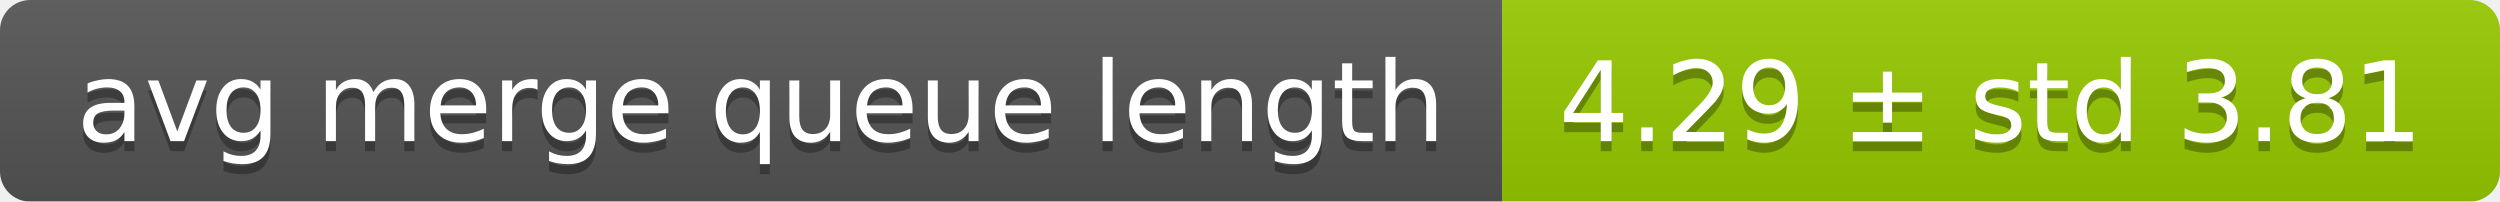
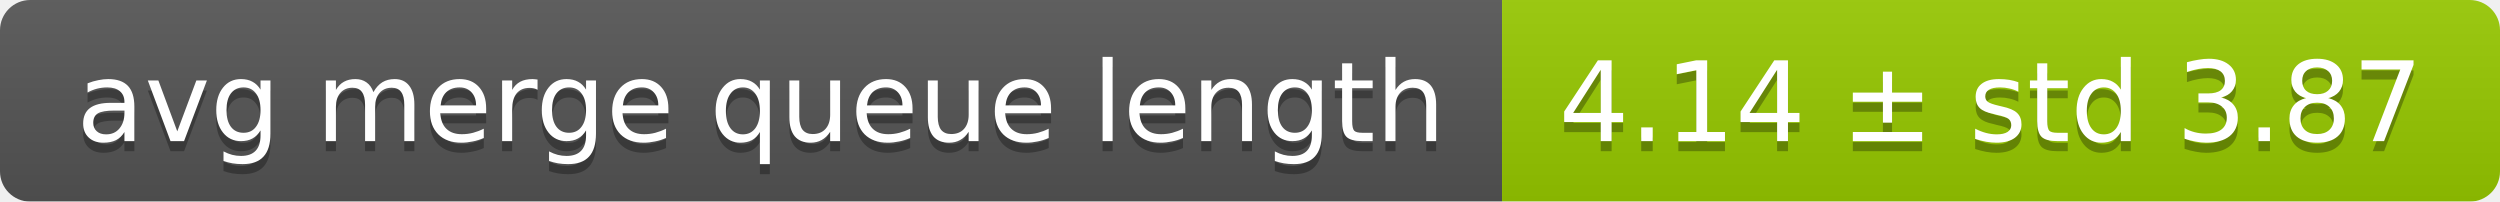
<svg xmlns="http://www.w3.org/2000/svg" width="248" height="20">
  <linearGradient id="smooth" x2="0" y2="100%">
    <stop offset="0" stop-color="#bbb" stop-opacity=".1" />
    <stop offset="1" stop-opacity=".1" />
  </linearGradient>
  <mask id="round">
    <rect width="248" height="20" rx="3" fill="#fff" />
  </mask>
  <g mask="url(#round)">
    <rect width="149" height="20" fill="#555" />
    <rect x="149" width="99" height="20" fill="#97ca00" />
    <rect width="248" height="20" fill="url(#smooth)" />
  </g>
  <g fill="#fff" text-anchor="middle" font-family="DejaVu Sans,Verdana,Geneva,sans-serif" font-size="11">
    <text x="75.5" y="15" fill="#010101" fill-opacity=".3">avg merge queue length</text>
    <text x="75.5" y="14">avg merge queue length</text>
-     <text x="197.5" y="15" fill="#010101" fill-opacity=".3">4.29 ± std 3.81</text>
-     <text x="197.5" y="14">4.29 ± std 3.81</text>
+     <text x="197.5" y="15" fill="#010101" fill-opacity=".3">4.14 ± std 3.87</text>
+     <text x="197.5" y="14">4.14 ± std 3.87</text>
  </g>
</svg>
